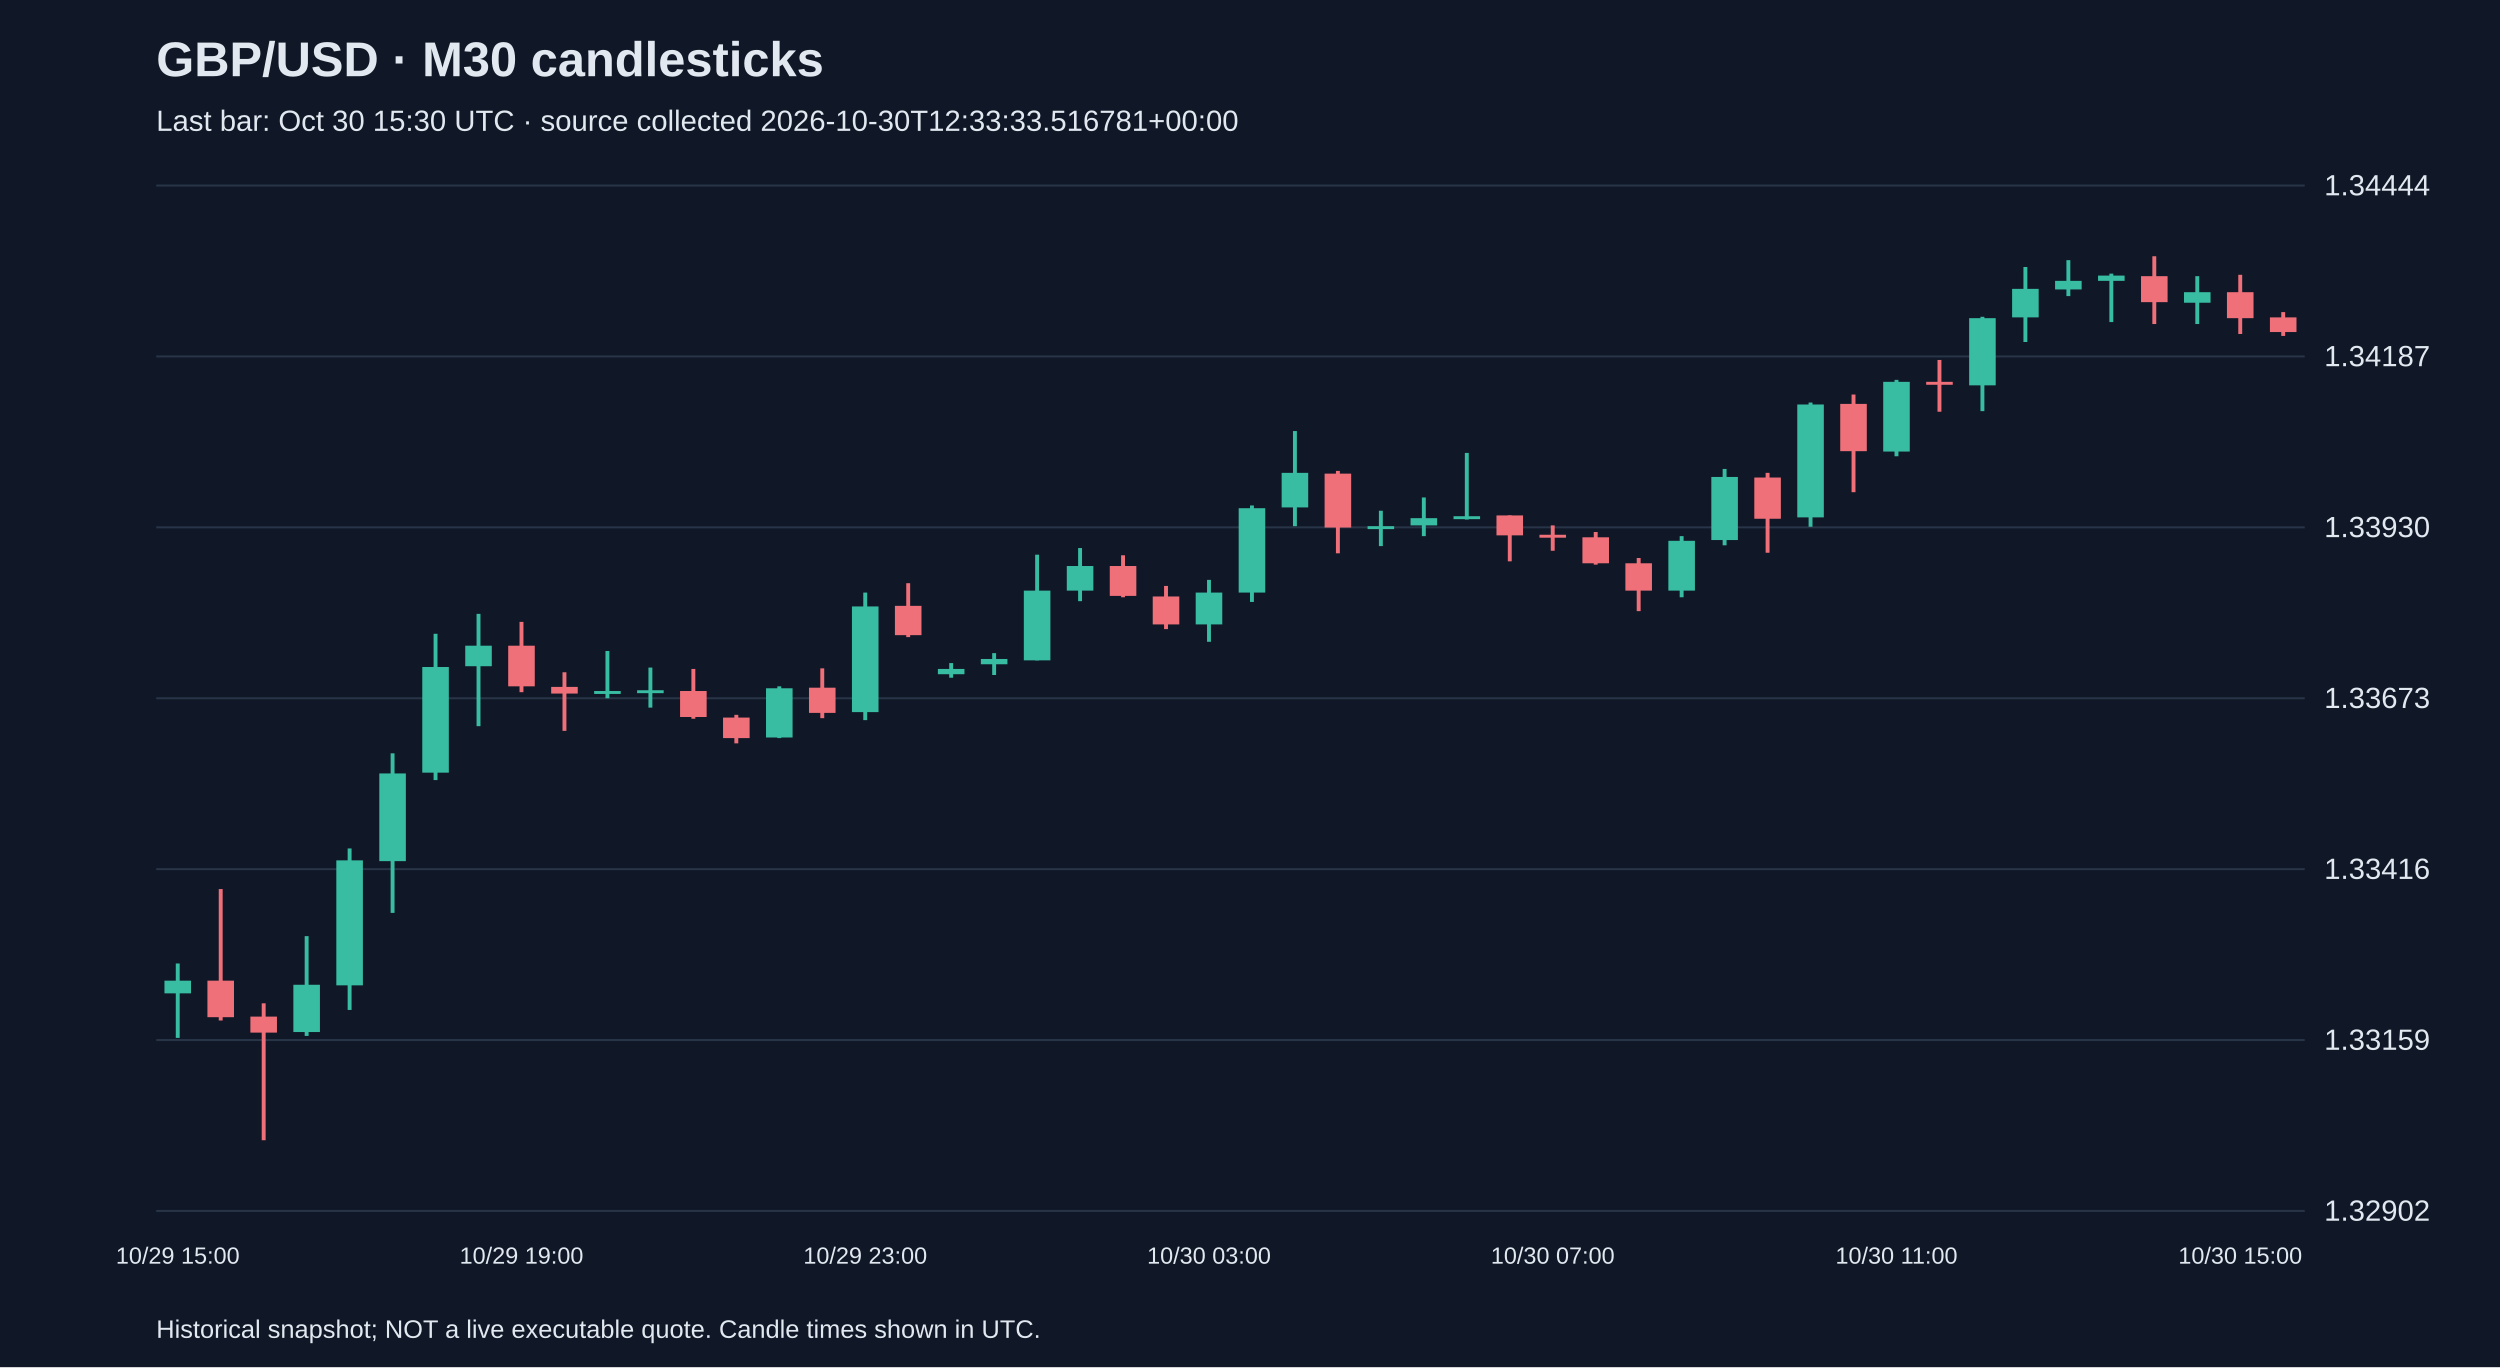
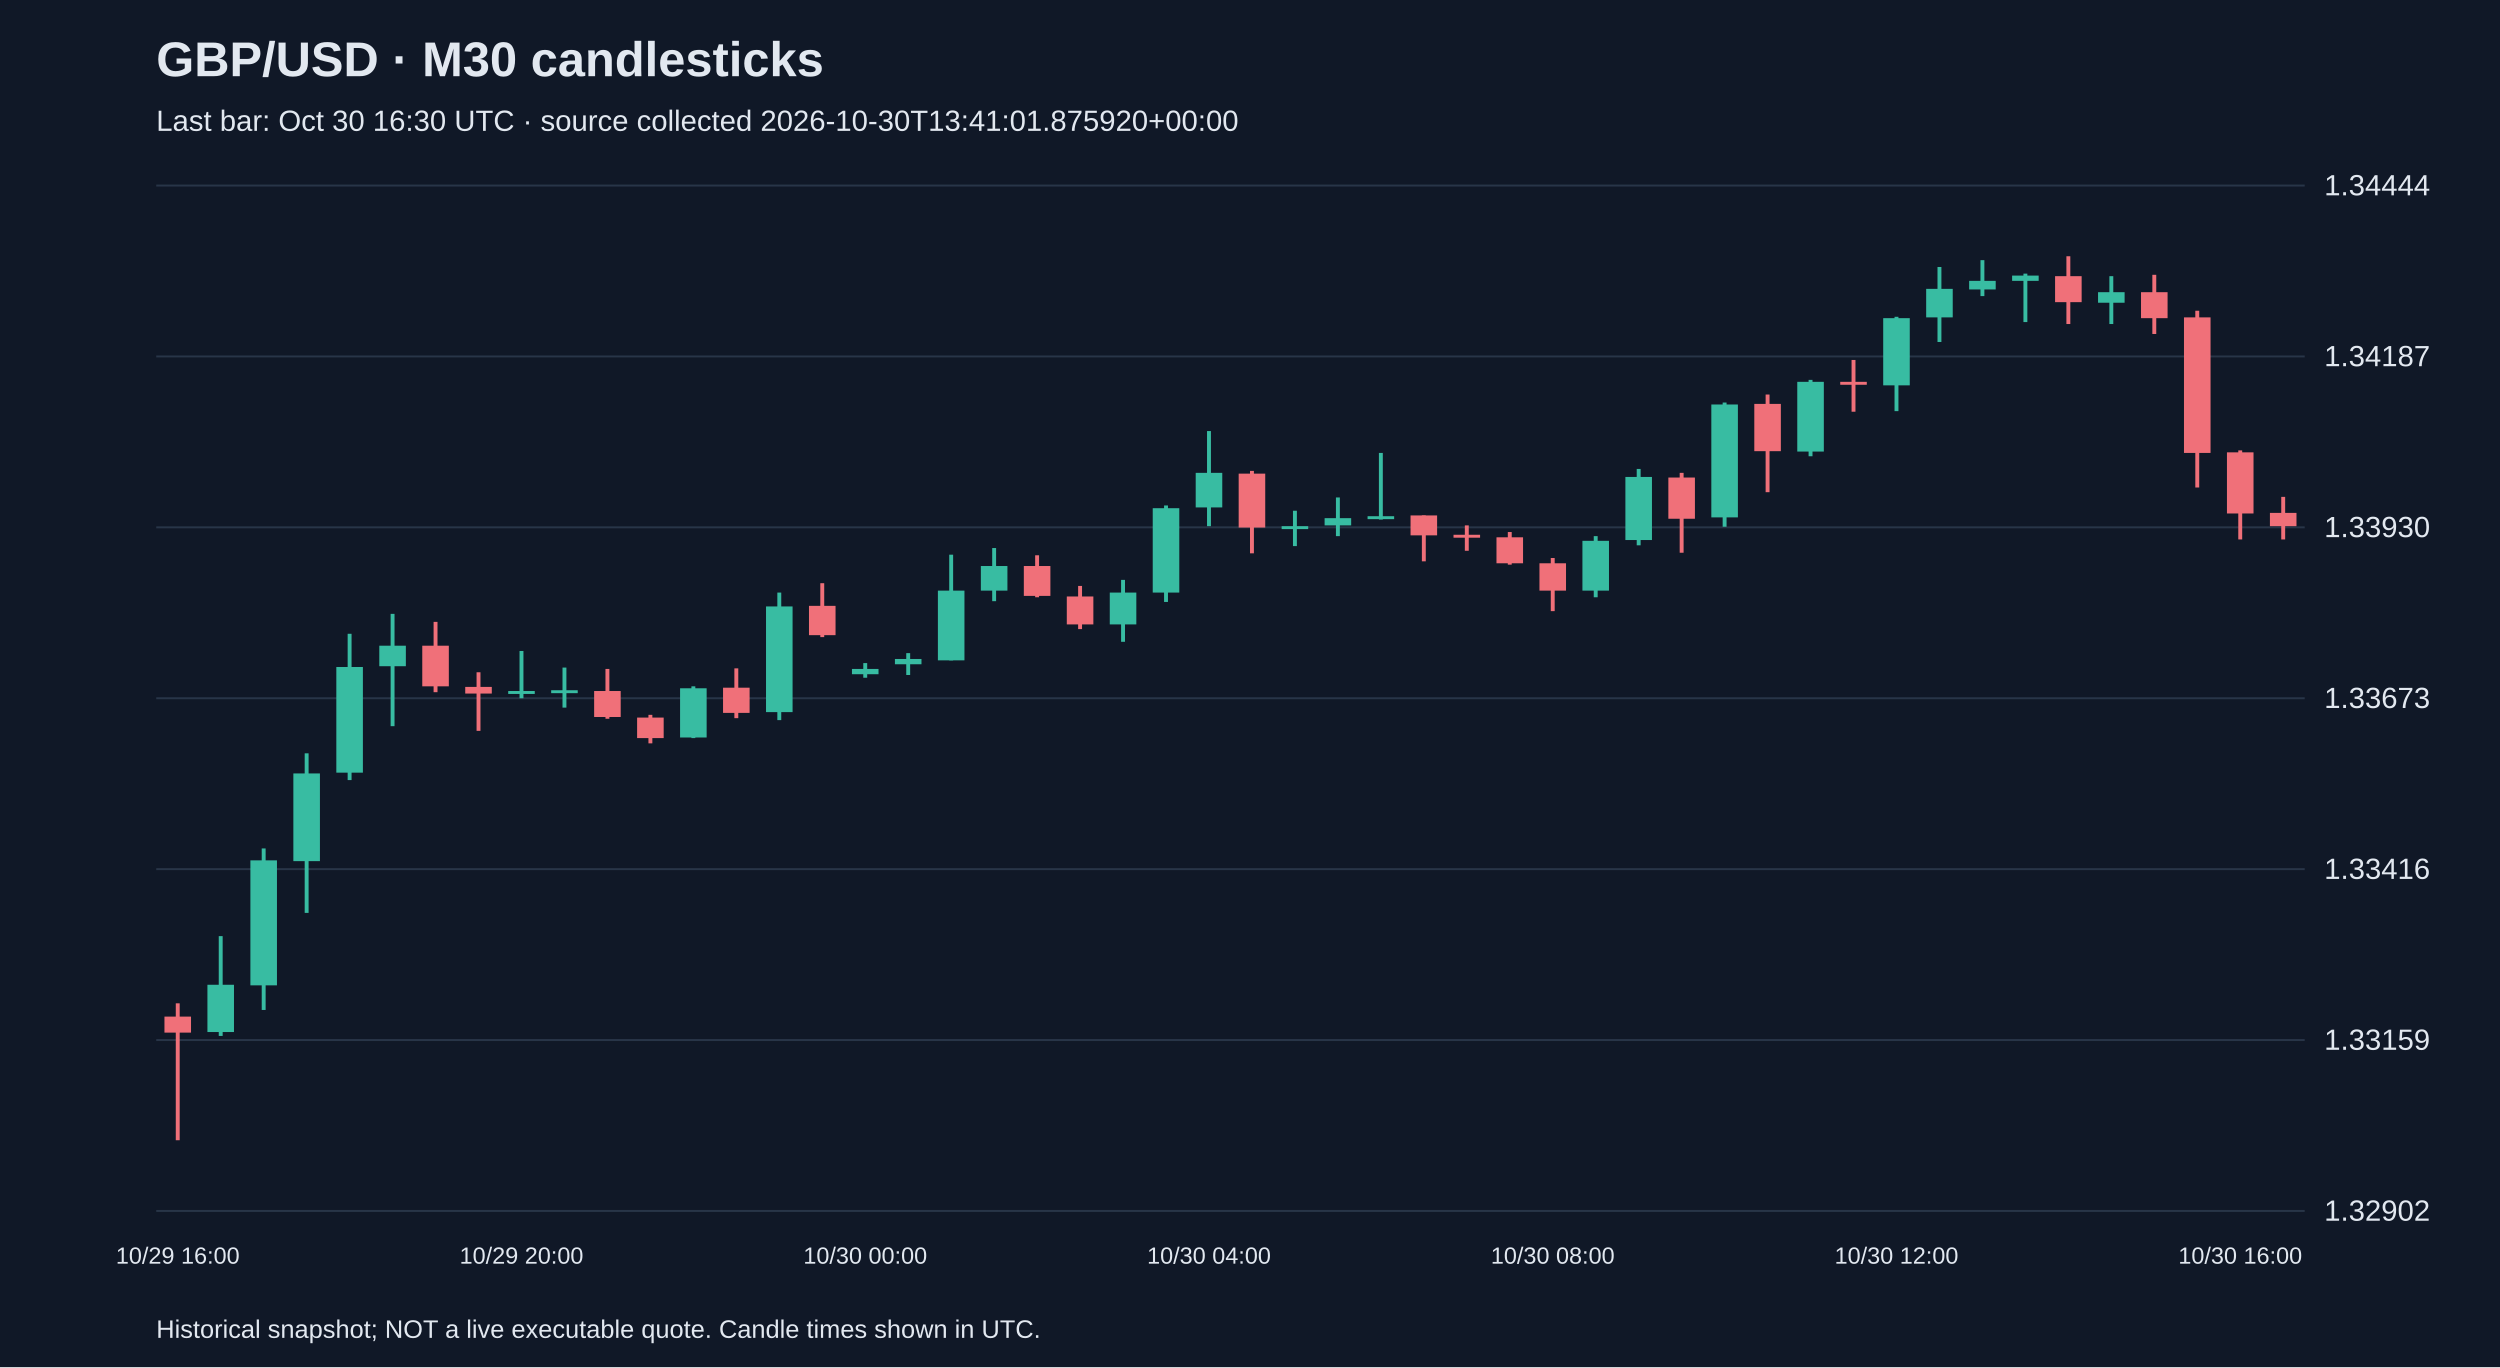
<svg xmlns="http://www.w3.org/2000/svg" viewBox="0 0 1280 700">
  <rect width="100%" height="100%" fill="#101827" />
  <style>text{font-family:Arial,sans-serif;fill:#e2e8f0}</style>
  <text x="80" y="39" font-size="25" font-weight="bold">GBP/USD · M30 candlesticks</text>
-   <text x="80" y="67" font-size="15" fill="#a6b1c5">Last bar: Oct 30 15:30 UTC · source collected 2026-10-30T12:33:33.516781+00:00</text>
+   <text x="80" y="67" font-size="15" fill="#a6b1c5">Last bar: Oct 30 16:30 UTC · source collected 2026-10-30T13:41:01.875920+00:00</text>
  <line x1="80" y1="620.0" x2="1180" y2="620.0" stroke="#283548" />
  <text x="1190" y="625.0" font-size="15">1.32902</text>
  <line x1="80" y1="532.5" x2="1180" y2="532.5" stroke="#283548" />
  <text x="1190" y="537.5" font-size="15">1.33159</text>
  <line x1="80" y1="445.0" x2="1180" y2="445.0" stroke="#283548" />
  <text x="1190" y="450.0" font-size="15">1.33416</text>
  <line x1="80" y1="357.5" x2="1180" y2="357.5" stroke="#283548" />
  <text x="1190" y="362.5" font-size="15">1.33673</text>
  <line x1="80" y1="270.0" x2="1180" y2="270.0" stroke="#283548" />
  <text x="1190" y="275.0" font-size="15">1.33930</text>
  <line x1="80" y1="182.5" x2="1180" y2="182.5" stroke="#283548" />
  <text x="1190" y="187.5" font-size="15">1.34187</text>
  <line x1="80" y1="95.0" x2="1180" y2="95.0" stroke="#283548" />
  <text x="1190" y="100.0" font-size="15">1.34444</text>
-   <line x1="91.0" y1="493.3" x2="91.0" y2="531.4" stroke="#38bca2" stroke-width="2" />
-   <rect x="84.2" y="502.1" width="13.6" height="6.5" fill="#38bca2" />
-   <text x="91.0" y="647" text-anchor="middle" font-size="12">10/29 15:00</text>
-   <line x1="113.0" y1="455.2" x2="113.0" y2="522.5" stroke="#f07079" stroke-width="2" />
-   <rect x="106.2" y="502.1" width="13.6" height="18.7" fill="#f07079" />
-   <line x1="135.0" y1="513.7" x2="135.0" y2="583.8" stroke="#f07079" stroke-width="2" />
-   <rect x="128.2" y="520.5" width="13.6" height="8.2" fill="#f07079" />
-   <line x1="157.0" y1="479.3" x2="157.0" y2="530.4" stroke="#38bca2" stroke-width="2" />
-   <rect x="150.2" y="504.2" width="13.6" height="24.2" fill="#38bca2" />
-   <line x1="179.0" y1="434.4" x2="179.0" y2="517.1" stroke="#38bca2" stroke-width="2" />
-   <rect x="172.2" y="440.5" width="13.6" height="64.0" fill="#38bca2" />
-   <line x1="201.0" y1="385.7" x2="201.0" y2="467.4" stroke="#38bca2" stroke-width="2" />
-   <rect x="194.2" y="396.0" width="13.6" height="44.9" fill="#38bca2" />
-   <line x1="223.0" y1="324.5" x2="223.0" y2="399.4" stroke="#38bca2" stroke-width="2" />
-   <rect x="216.2" y="341.5" width="13.6" height="54.1" fill="#38bca2" />
-   <line x1="245.0" y1="314.3" x2="245.0" y2="371.8" stroke="#38bca2" stroke-width="2" />
-   <rect x="238.2" y="330.6" width="13.6" height="10.5" fill="#38bca2" />
-   <line x1="267.0" y1="318.4" x2="267.0" y2="354.4" stroke="#f07079" stroke-width="2" />
-   <rect x="260.2" y="330.6" width="13.6" height="20.8" fill="#f07079" />
-   <text x="267.0" y="647" text-anchor="middle" font-size="12">10/29 19:00</text>
-   <line x1="289.0" y1="344.2" x2="289.0" y2="374.2" stroke="#f07079" stroke-width="2" />
-   <rect x="282.2" y="351.7" width="13.6" height="3.4" fill="#f07079" />
-   <line x1="311.0" y1="333.3" x2="311.0" y2="357.5" stroke="#38bca2" stroke-width="2" />
-   <rect x="304.2" y="353.8" width="13.6" height="1.5" fill="#38bca2" />
-   <line x1="333.0" y1="341.8" x2="333.0" y2="362.3" stroke="#38bca2" stroke-width="2" />
-   <rect x="326.2" y="353.4" width="13.6" height="1.5" fill="#38bca2" />
-   <line x1="355.0" y1="342.5" x2="355.0" y2="368.0" stroke="#f07079" stroke-width="2" />
-   <rect x="348.2" y="353.8" width="13.6" height="13.3" fill="#f07079" />
-   <line x1="377.0" y1="366.0" x2="377.0" y2="380.6" stroke="#f07079" stroke-width="2" />
-   <rect x="370.2" y="367.4" width="13.6" height="10.5" fill="#f07079" />
-   <line x1="399.0" y1="351.4" x2="399.0" y2="377.9" stroke="#38bca2" stroke-width="2" />
-   <rect x="392.2" y="352.4" width="13.6" height="25.2" fill="#38bca2" />
-   <line x1="421.0" y1="342.2" x2="421.0" y2="367.7" stroke="#f07079" stroke-width="2" />
-   <rect x="414.2" y="352.1" width="13.6" height="12.9" fill="#f07079" />
-   <line x1="443.0" y1="303.4" x2="443.0" y2="368.7" stroke="#38bca2" stroke-width="2" />
-   <rect x="436.2" y="310.5" width="13.6" height="54.1" fill="#38bca2" />
-   <text x="443.0" y="647" text-anchor="middle" font-size="12">10/29 23:00</text>
-   <line x1="465.0" y1="298.6" x2="465.0" y2="326.2" stroke="#f07079" stroke-width="2" />
-   <rect x="458.2" y="310.2" width="13.6" height="15.0" fill="#f07079" />
-   <line x1="487.0" y1="339.5" x2="487.0" y2="347.0" stroke="#38bca2" stroke-width="2" />
-   <rect x="480.2" y="342.5" width="13.6" height="2.7" fill="#38bca2" />
-   <line x1="509.0" y1="334.4" x2="509.0" y2="345.6" stroke="#38bca2" stroke-width="2" />
-   <rect x="502.2" y="337.4" width="13.6" height="2.7" fill="#38bca2" />
-   <line x1="531.0" y1="284.0" x2="531.0" y2="338.1" stroke="#38bca2" stroke-width="2" />
-   <rect x="524.2" y="302.4" width="13.6" height="35.7" fill="#38bca2" />
-   <line x1="553.0" y1="280.6" x2="553.0" y2="307.8" stroke="#38bca2" stroke-width="2" />
-   <rect x="546.2" y="289.8" width="13.6" height="12.6" fill="#38bca2" />
-   <line x1="575.0" y1="284.3" x2="575.0" y2="305.8" stroke="#f07079" stroke-width="2" />
-   <rect x="568.2" y="289.8" width="13.6" height="15.3" fill="#f07079" />
-   <line x1="597.0" y1="300.0" x2="597.0" y2="322.1" stroke="#f07079" stroke-width="2" />
-   <rect x="590.2" y="305.4" width="13.6" height="14.3" fill="#f07079" />
-   <line x1="619.0" y1="296.9" x2="619.0" y2="328.6" stroke="#38bca2" stroke-width="2" />
-   <rect x="612.2" y="303.4" width="13.6" height="16.3" fill="#38bca2" />
-   <text x="619.0" y="647" text-anchor="middle" font-size="12">10/30 03:00</text>
-   <line x1="641.0" y1="258.8" x2="641.0" y2="308.2" stroke="#38bca2" stroke-width="2" />
-   <rect x="634.2" y="260.2" width="13.6" height="43.2" fill="#38bca2" />
-   <line x1="663.0" y1="220.7" x2="663.0" y2="269.4" stroke="#38bca2" stroke-width="2" />
-   <rect x="656.2" y="242.1" width="13.6" height="17.7" fill="#38bca2" />
-   <line x1="685.0" y1="241.1" x2="685.0" y2="283.3" stroke="#f07079" stroke-width="2" />
-   <rect x="678.2" y="242.5" width="13.6" height="27.6" fill="#f07079" />
-   <line x1="707.0" y1="261.5" x2="707.0" y2="279.6" stroke="#38bca2" stroke-width="2" />
-   <rect x="700.2" y="269.4" width="13.6" height="1.5" fill="#38bca2" />
-   <line x1="729.0" y1="254.7" x2="729.0" y2="274.5" stroke="#38bca2" stroke-width="2" />
-   <rect x="722.2" y="265.3" width="13.6" height="3.7" fill="#38bca2" />
-   <line x1="751.0" y1="231.9" x2="751.0" y2="266.0" stroke="#38bca2" stroke-width="2" />
-   <rect x="744.2" y="264.3" width="13.6" height="1.5" fill="#38bca2" />
-   <line x1="773.0" y1="263.9" x2="773.0" y2="287.4" stroke="#f07079" stroke-width="2" />
-   <rect x="766.2" y="263.9" width="13.6" height="10.2" fill="#f07079" />
-   <line x1="795.0" y1="269.0" x2="795.0" y2="282.0" stroke="#f07079" stroke-width="2" />
-   <rect x="788.2" y="273.8" width="13.6" height="1.5" fill="#f07079" />
-   <text x="795.0" y="647" text-anchor="middle" font-size="12">10/30 07:00</text>
-   <line x1="817.0" y1="272.4" x2="817.0" y2="289.1" stroke="#f07079" stroke-width="2" />
-   <rect x="810.2" y="275.1" width="13.6" height="13.3" fill="#f07079" />
-   <line x1="839.0" y1="285.7" x2="839.0" y2="312.9" stroke="#f07079" stroke-width="2" />
-   <rect x="832.2" y="288.4" width="13.6" height="14.0" fill="#f07079" />
-   <line x1="861.0" y1="274.5" x2="861.0" y2="305.8" stroke="#38bca2" stroke-width="2" />
-   <rect x="854.2" y="276.9" width="13.6" height="25.5" fill="#38bca2" />
-   <line x1="883.0" y1="240.1" x2="883.0" y2="279.2" stroke="#38bca2" stroke-width="2" />
-   <rect x="876.2" y="244.2" width="13.6" height="32.3" fill="#38bca2" />
-   <line x1="905.0" y1="242.1" x2="905.0" y2="283.0" stroke="#f07079" stroke-width="2" />
-   <rect x="898.2" y="244.5" width="13.6" height="21.1" fill="#f07079" />
-   <line x1="927.0" y1="206.1" x2="927.0" y2="269.7" stroke="#38bca2" stroke-width="2" />
-   <rect x="920.2" y="207.1" width="13.6" height="57.8" fill="#38bca2" />
-   <line x1="949.0" y1="202.0" x2="949.0" y2="252.0" stroke="#f07079" stroke-width="2" />
-   <rect x="942.2" y="206.8" width="13.6" height="24.2" fill="#f07079" />
-   <line x1="971.0" y1="194.5" x2="971.0" y2="233.6" stroke="#38bca2" stroke-width="2" />
-   <rect x="964.2" y="195.5" width="13.6" height="35.7" fill="#38bca2" />
-   <text x="971.0" y="647" text-anchor="middle" font-size="12">10/30 11:00</text>
-   <line x1="993.0" y1="184.3" x2="993.0" y2="210.8" stroke="#f07079" stroke-width="2" />
-   <rect x="986.2" y="195.5" width="13.6" height="1.5" fill="#f07079" />
-   <line x1="1015.0" y1="162.2" x2="1015.0" y2="210.5" stroke="#38bca2" stroke-width="2" />
-   <rect x="1008.2" y="162.9" width="13.6" height="34.4" fill="#38bca2" />
-   <line x1="1037.0" y1="136.7" x2="1037.0" y2="175.1" stroke="#38bca2" stroke-width="2" />
-   <rect x="1030.2" y="147.9" width="13.6" height="14.6" fill="#38bca2" />
-   <line x1="1059.0" y1="133.2" x2="1059.0" y2="151.6" stroke="#38bca2" stroke-width="2" />
-   <rect x="1052.2" y="143.8" width="13.6" height="4.4" fill="#38bca2" />
-   <line x1="1081.0" y1="140.1" x2="1081.0" y2="164.9" stroke="#38bca2" stroke-width="2" />
-   <rect x="1074.2" y="141.1" width="13.6" height="2.7" fill="#38bca2" />
-   <line x1="1103.0" y1="131.2" x2="1103.0" y2="165.9" stroke="#f07079" stroke-width="2" />
-   <rect x="1096.2" y="141.4" width="13.6" height="13.3" fill="#f07079" />
-   <line x1="1125.0" y1="141.4" x2="1125.0" y2="165.9" stroke="#38bca2" stroke-width="2" />
-   <rect x="1118.2" y="149.6" width="13.6" height="5.4" fill="#38bca2" />
-   <line x1="1147.0" y1="140.7" x2="1147.0" y2="171.0" stroke="#f07079" stroke-width="2" />
-   <rect x="1140.2" y="149.6" width="13.6" height="13.3" fill="#f07079" />
-   <text x="1147.0" y="647" text-anchor="middle" font-size="12">10/30 15:00</text>
-   <line x1="1169.0" y1="159.8" x2="1169.0" y2="172.0" stroke="#f07079" stroke-width="2" />
-   <rect x="1162.2" y="162.5" width="13.6" height="7.5" fill="#f07079" />
+   <line x1="91.0" y1="513.7" x2="91.0" y2="583.8" stroke="#f07079" stroke-width="2" />
+   <rect x="84.2" y="520.5" width="13.6" height="8.2" fill="#f07079" />
+   <text x="91.0" y="647" text-anchor="middle" font-size="12">10/29 16:00</text>
+   <line x1="113.0" y1="479.3" x2="113.0" y2="530.4" stroke="#38bca2" stroke-width="2" />
+   <rect x="106.2" y="504.2" width="13.6" height="24.2" fill="#38bca2" />
+   <line x1="135.0" y1="434.4" x2="135.0" y2="517.1" stroke="#38bca2" stroke-width="2" />
+   <rect x="128.2" y="440.5" width="13.6" height="64.0" fill="#38bca2" />
+   <line x1="157.0" y1="385.7" x2="157.0" y2="467.4" stroke="#38bca2" stroke-width="2" />
+   <rect x="150.2" y="396.0" width="13.6" height="44.9" fill="#38bca2" />
+   <line x1="179.0" y1="324.5" x2="179.0" y2="399.4" stroke="#38bca2" stroke-width="2" />
+   <rect x="172.2" y="341.5" width="13.6" height="54.1" fill="#38bca2" />
+   <line x1="201.0" y1="314.3" x2="201.0" y2="371.8" stroke="#38bca2" stroke-width="2" />
+   <rect x="194.2" y="330.6" width="13.6" height="10.5" fill="#38bca2" />
+   <line x1="223.0" y1="318.4" x2="223.0" y2="354.4" stroke="#f07079" stroke-width="2" />
+   <rect x="216.2" y="330.6" width="13.6" height="20.8" fill="#f07079" />
+   <line x1="245.0" y1="344.2" x2="245.0" y2="374.2" stroke="#f07079" stroke-width="2" />
+   <rect x="238.2" y="351.7" width="13.6" height="3.4" fill="#f07079" />
+   <line x1="267.0" y1="333.3" x2="267.0" y2="357.5" stroke="#38bca2" stroke-width="2" />
+   <rect x="260.2" y="353.8" width="13.6" height="1.5" fill="#38bca2" />
+   <text x="267.0" y="647" text-anchor="middle" font-size="12">10/29 20:00</text>
+   <line x1="289.0" y1="341.8" x2="289.0" y2="362.3" stroke="#38bca2" stroke-width="2" />
+   <rect x="282.2" y="353.4" width="13.6" height="1.5" fill="#38bca2" />
+   <line x1="311.0" y1="342.5" x2="311.0" y2="368.0" stroke="#f07079" stroke-width="2" />
+   <rect x="304.2" y="353.8" width="13.6" height="13.3" fill="#f07079" />
+   <line x1="333.0" y1="366.0" x2="333.0" y2="380.6" stroke="#f07079" stroke-width="2" />
+   <rect x="326.2" y="367.4" width="13.6" height="10.5" fill="#f07079" />
+   <line x1="355.0" y1="351.4" x2="355.0" y2="377.9" stroke="#38bca2" stroke-width="2" />
+   <rect x="348.2" y="352.4" width="13.6" height="25.2" fill="#38bca2" />
+   <line x1="377.0" y1="342.2" x2="377.0" y2="367.7" stroke="#f07079" stroke-width="2" />
+   <rect x="370.2" y="352.1" width="13.6" height="12.9" fill="#f07079" />
+   <line x1="399.0" y1="303.4" x2="399.0" y2="368.7" stroke="#38bca2" stroke-width="2" />
+   <rect x="392.2" y="310.5" width="13.6" height="54.1" fill="#38bca2" />
+   <line x1="421.0" y1="298.6" x2="421.0" y2="326.2" stroke="#f07079" stroke-width="2" />
+   <rect x="414.2" y="310.2" width="13.6" height="15.0" fill="#f07079" />
+   <line x1="443.0" y1="339.5" x2="443.0" y2="347.0" stroke="#38bca2" stroke-width="2" />
+   <rect x="436.2" y="342.5" width="13.6" height="2.7" fill="#38bca2" />
+   <text x="443.0" y="647" text-anchor="middle" font-size="12">10/30 00:00</text>
+   <line x1="465.0" y1="334.4" x2="465.0" y2="345.6" stroke="#38bca2" stroke-width="2" />
+   <rect x="458.2" y="337.4" width="13.6" height="2.7" fill="#38bca2" />
+   <line x1="487.0" y1="284.0" x2="487.0" y2="338.1" stroke="#38bca2" stroke-width="2" />
+   <rect x="480.2" y="302.4" width="13.6" height="35.7" fill="#38bca2" />
+   <line x1="509.0" y1="280.6" x2="509.0" y2="307.8" stroke="#38bca2" stroke-width="2" />
+   <rect x="502.2" y="289.8" width="13.6" height="12.6" fill="#38bca2" />
+   <line x1="531.0" y1="284.3" x2="531.0" y2="305.8" stroke="#f07079" stroke-width="2" />
+   <rect x="524.2" y="289.8" width="13.6" height="15.3" fill="#f07079" />
+   <line x1="553.0" y1="300.0" x2="553.0" y2="322.1" stroke="#f07079" stroke-width="2" />
+   <rect x="546.2" y="305.4" width="13.6" height="14.3" fill="#f07079" />
+   <line x1="575.0" y1="296.9" x2="575.0" y2="328.6" stroke="#38bca2" stroke-width="2" />
+   <rect x="568.2" y="303.4" width="13.6" height="16.3" fill="#38bca2" />
+   <line x1="597.0" y1="258.8" x2="597.0" y2="308.2" stroke="#38bca2" stroke-width="2" />
+   <rect x="590.2" y="260.2" width="13.6" height="43.2" fill="#38bca2" />
+   <line x1="619.0" y1="220.7" x2="619.0" y2="269.4" stroke="#38bca2" stroke-width="2" />
+   <rect x="612.2" y="242.1" width="13.6" height="17.7" fill="#38bca2" />
+   <text x="619.0" y="647" text-anchor="middle" font-size="12">10/30 04:00</text>
+   <line x1="641.0" y1="241.1" x2="641.0" y2="283.3" stroke="#f07079" stroke-width="2" />
+   <rect x="634.2" y="242.5" width="13.6" height="27.6" fill="#f07079" />
+   <line x1="663.0" y1="261.5" x2="663.0" y2="279.6" stroke="#38bca2" stroke-width="2" />
+   <rect x="656.2" y="269.4" width="13.6" height="1.5" fill="#38bca2" />
+   <line x1="685.0" y1="254.7" x2="685.0" y2="274.5" stroke="#38bca2" stroke-width="2" />
+   <rect x="678.2" y="265.3" width="13.6" height="3.7" fill="#38bca2" />
+   <line x1="707.0" y1="231.9" x2="707.0" y2="266.0" stroke="#38bca2" stroke-width="2" />
+   <rect x="700.2" y="264.3" width="13.6" height="1.5" fill="#38bca2" />
+   <line x1="729.0" y1="263.9" x2="729.0" y2="287.4" stroke="#f07079" stroke-width="2" />
+   <rect x="722.2" y="263.9" width="13.6" height="10.2" fill="#f07079" />
+   <line x1="751.0" y1="269.0" x2="751.0" y2="282.0" stroke="#f07079" stroke-width="2" />
+   <rect x="744.2" y="273.8" width="13.6" height="1.5" fill="#f07079" />
+   <line x1="773.0" y1="272.4" x2="773.0" y2="289.1" stroke="#f07079" stroke-width="2" />
+   <rect x="766.2" y="275.1" width="13.6" height="13.3" fill="#f07079" />
+   <line x1="795.0" y1="285.7" x2="795.0" y2="312.9" stroke="#f07079" stroke-width="2" />
+   <rect x="788.2" y="288.4" width="13.6" height="14.0" fill="#f07079" />
+   <text x="795.0" y="647" text-anchor="middle" font-size="12">10/30 08:00</text>
+   <line x1="817.0" y1="274.5" x2="817.0" y2="305.8" stroke="#38bca2" stroke-width="2" />
+   <rect x="810.2" y="276.9" width="13.6" height="25.5" fill="#38bca2" />
+   <line x1="839.0" y1="240.1" x2="839.0" y2="279.2" stroke="#38bca2" stroke-width="2" />
+   <rect x="832.2" y="244.2" width="13.6" height="32.3" fill="#38bca2" />
+   <line x1="861.0" y1="242.1" x2="861.0" y2="283.0" stroke="#f07079" stroke-width="2" />
+   <rect x="854.2" y="244.5" width="13.6" height="21.1" fill="#f07079" />
+   <line x1="883.0" y1="206.1" x2="883.0" y2="269.7" stroke="#38bca2" stroke-width="2" />
+   <rect x="876.2" y="207.1" width="13.6" height="57.8" fill="#38bca2" />
+   <line x1="905.0" y1="202.0" x2="905.0" y2="252.0" stroke="#f07079" stroke-width="2" />
+   <rect x="898.2" y="206.8" width="13.6" height="24.2" fill="#f07079" />
+   <line x1="927.0" y1="194.5" x2="927.0" y2="233.6" stroke="#38bca2" stroke-width="2" />
+   <rect x="920.2" y="195.5" width="13.6" height="35.7" fill="#38bca2" />
+   <line x1="949.0" y1="184.3" x2="949.0" y2="210.8" stroke="#f07079" stroke-width="2" />
+   <rect x="942.2" y="195.5" width="13.6" height="1.5" fill="#f07079" />
+   <line x1="971.0" y1="162.2" x2="971.0" y2="210.5" stroke="#38bca2" stroke-width="2" />
+   <rect x="964.2" y="162.9" width="13.6" height="34.4" fill="#38bca2" />
+   <text x="971.0" y="647" text-anchor="middle" font-size="12">10/30 12:00</text>
+   <line x1="993.0" y1="136.7" x2="993.0" y2="175.1" stroke="#38bca2" stroke-width="2" />
+   <rect x="986.2" y="147.9" width="13.6" height="14.6" fill="#38bca2" />
+   <line x1="1015.0" y1="133.2" x2="1015.0" y2="151.6" stroke="#38bca2" stroke-width="2" />
+   <rect x="1008.2" y="143.8" width="13.6" height="4.4" fill="#38bca2" />
+   <line x1="1037.0" y1="140.1" x2="1037.0" y2="164.9" stroke="#38bca2" stroke-width="2" />
+   <rect x="1030.2" y="141.1" width="13.6" height="2.7" fill="#38bca2" />
+   <line x1="1059.0" y1="131.2" x2="1059.0" y2="165.9" stroke="#f07079" stroke-width="2" />
+   <rect x="1052.2" y="141.4" width="13.6" height="13.3" fill="#f07079" />
+   <line x1="1081.0" y1="141.4" x2="1081.0" y2="165.9" stroke="#38bca2" stroke-width="2" />
+   <rect x="1074.2" y="149.6" width="13.6" height="5.4" fill="#38bca2" />
+   <line x1="1103.0" y1="140.7" x2="1103.0" y2="171.0" stroke="#f07079" stroke-width="2" />
+   <rect x="1096.2" y="149.6" width="13.6" height="13.3" fill="#f07079" />
+   <line x1="1125.0" y1="159.1" x2="1125.0" y2="249.6" stroke="#f07079" stroke-width="2" />
+   <rect x="1118.2" y="162.5" width="13.6" height="69.4" fill="#f07079" />
+   <line x1="1147.0" y1="230.6" x2="1147.0" y2="276.2" stroke="#f07079" stroke-width="2" />
+   <rect x="1140.2" y="231.6" width="13.6" height="31.3" fill="#f07079" />
+   <text x="1147.0" y="647" text-anchor="middle" font-size="12">10/30 16:00</text>
+   <line x1="1169.0" y1="254.4" x2="1169.0" y2="276.2" stroke="#f07079" stroke-width="2" />
+   <rect x="1162.2" y="262.6" width="13.6" height="6.8" fill="#f07079" />
  <text x="80" y="685" font-size="13">Historical snapshot; NOT a live executable quote. Candle times shown in UTC.</text>
</svg>
